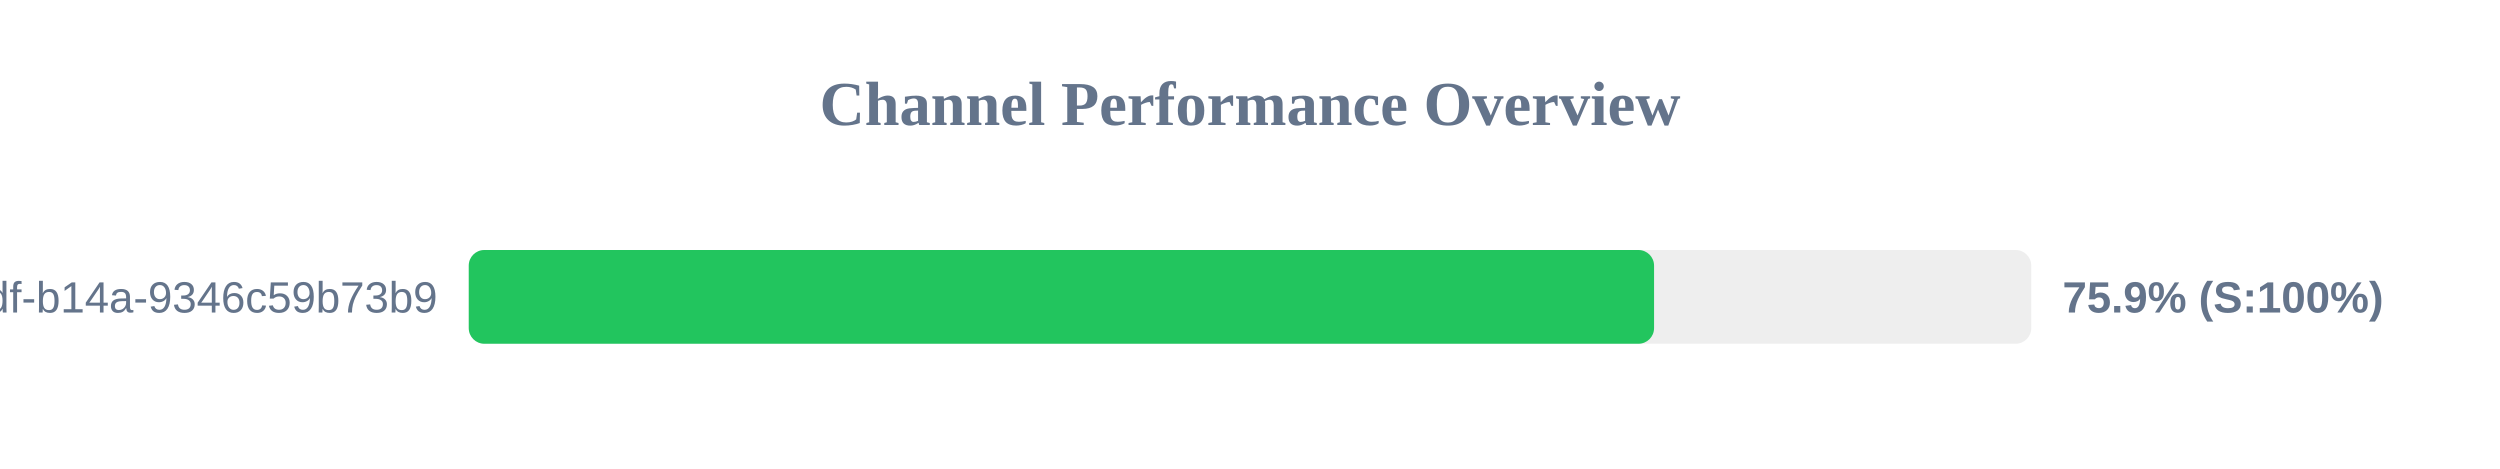
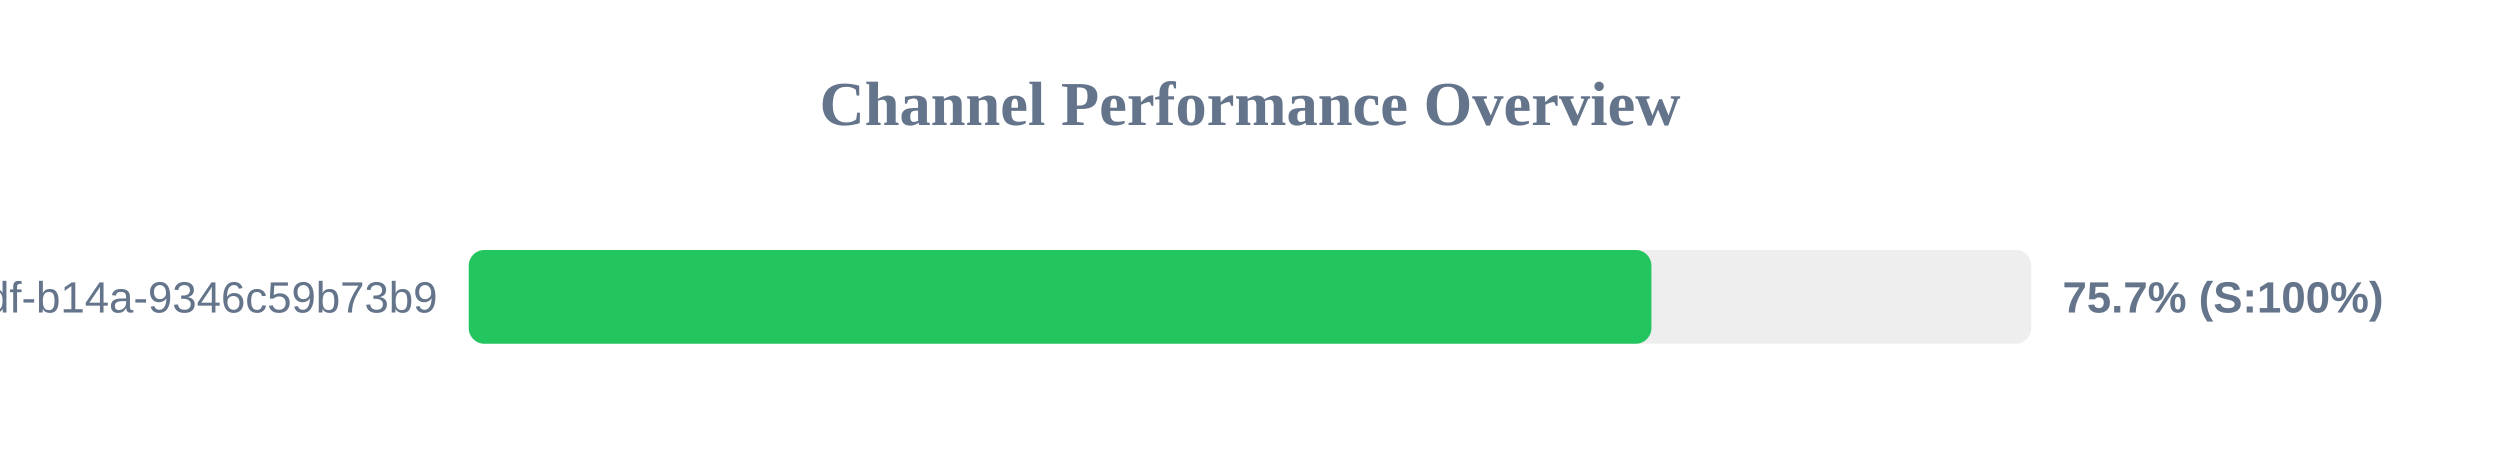
<svg xmlns="http://www.w3.org/2000/svg" width="800" height="150" version="1.1">
  <style>
        .row { font: 14px Arial; fill: #64748b; }
        .score { font: bold 14px Arial; fill: #64748b; }
    </style>
  <text x="400" y="40" text-anchor="middle" font-size="20px" font-weight="bold" fill="#64748b">Channel Performance Overview</text>
  <rect x="150" y="80" width="500" height="30" fill="#eee" rx="5" />
-   <rect x="150" y="80" width="379.3" height="30" fill="#22c55e" rx="5" />
+   <rect x="150" y="80" width="378.45" height="30" fill="#22c55e" rx="5" />
  <text x="140" y="100" text-anchor="end" class="row">?uuid=55ca7a9e-cf90-49df-b14a-9346c59b73b9</text>
-   <text x="660" y="100" text-anchor="start" class="score">75.9% (S:100%)</text>
+   <text x="660" y="100" text-anchor="start" class="score">75.7% (S:100%)</text>
</svg>
